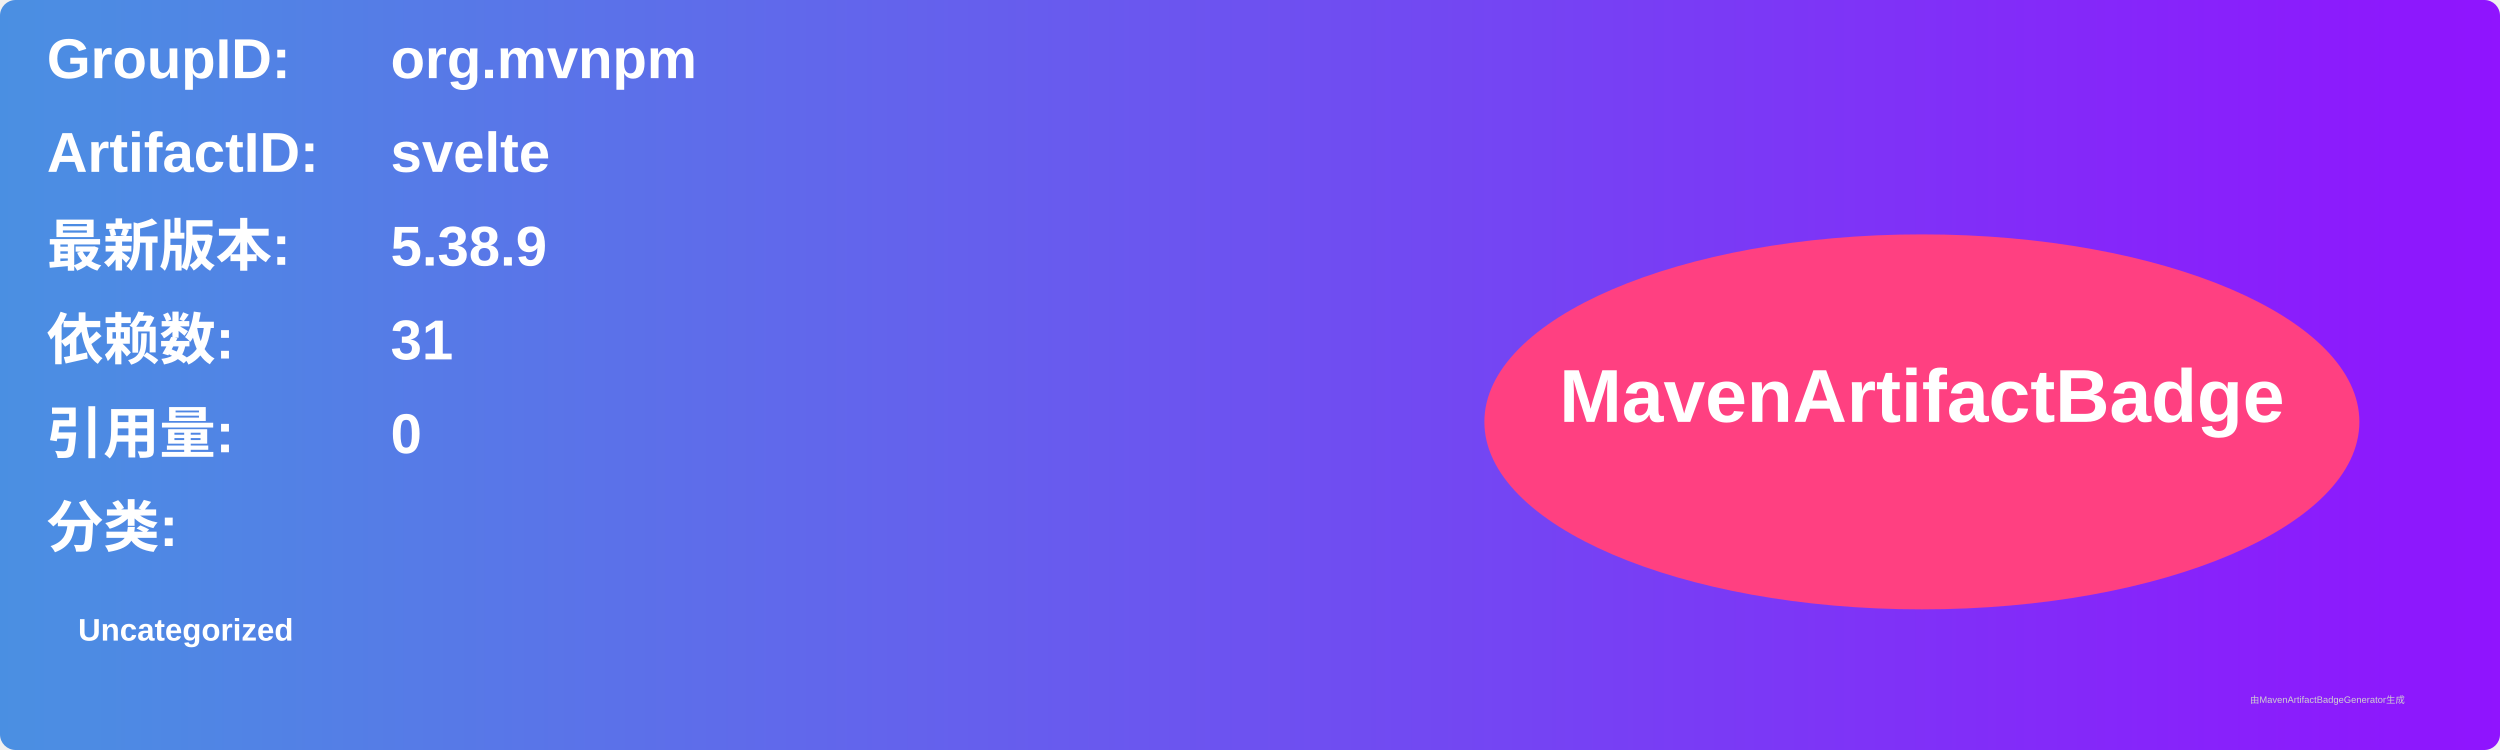
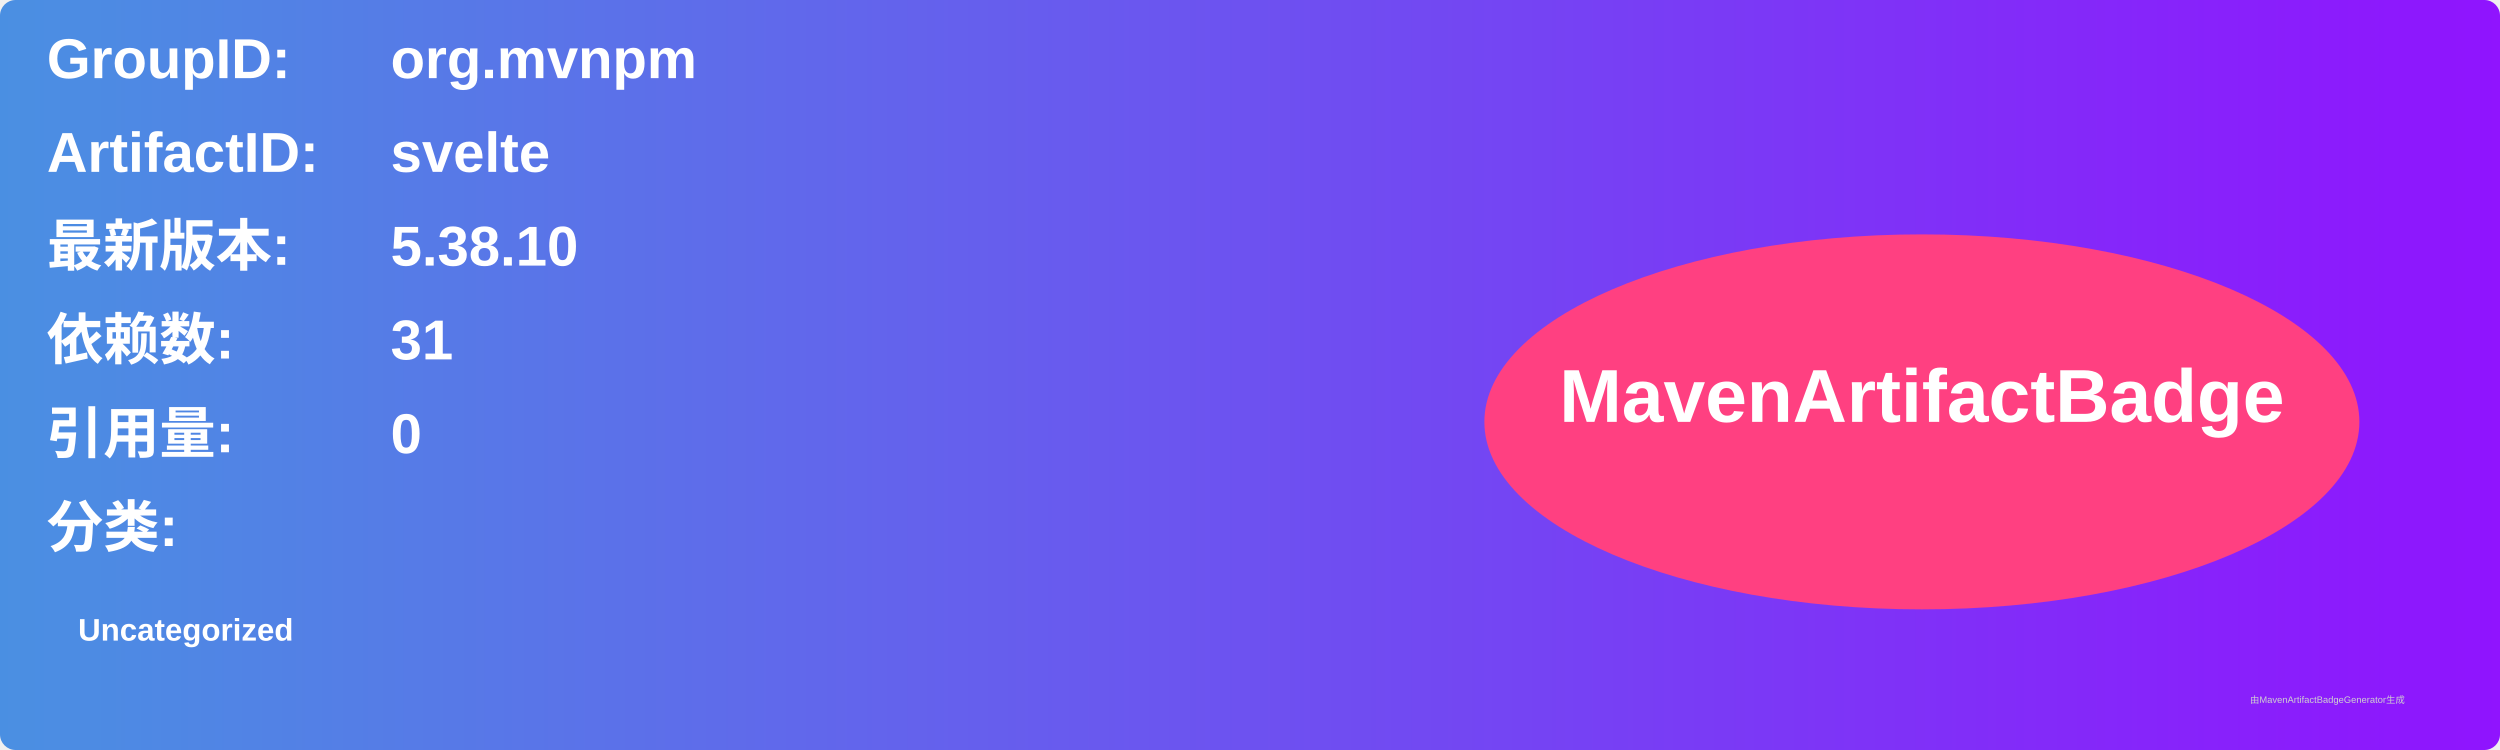
<svg xmlns="http://www.w3.org/2000/svg" width="800" height="240" viewBox="0 0 800 240">
  <linearGradient id="grad" x1="0%" y1="0%" x2="100%" y2="0%">
    <stop offset="0%" stop-color="#4a90e2" />
    <stop offset="100%" stop-color="#9013fe" />
  </linearGradient>
  <rect width="100%" height="100%" rx="5" ry="5" fill="url(#grad)" />
  <g transform="translate(15, 15)">
    <text x="0" y="10" font-family="Arial" font-size="18" fill="white" font-weight="bold" width="260">GroupID:</text>
    <text x="110" y="10" font-family="Arial" font-size="18" fill="white" font-weight="bold" width="460">org.mvnpm</text>
    <text x="0" y="40" font-family="Arial" font-size="18" fill="white" font-weight="bold" width="260">ArtifactID:</text>
    <text x="110" y="40" font-family="Arial" font-size="18" fill="white" font-weight="bold" width="460">svelte</text>
    <text x="0" y="70" font-family="Arial" font-size="18" fill="white" font-weight="bold">最新版本:</text>
    <text x="110" y="70" font-family="Arial" font-size="18" fill="white" font-weight="bold">
-       <tspan font-weight="bold">5.38.9</tspan>
+       <tspan font-weight="bold">5.38.10</tspan>
    </text>
    <text x="0" y="100" font-family="Arial" font-size="18" fill="white" font-weight="bold">依赖数: </text>
    <text x="110" y="100" font-family="Arial" font-size="18" fill="white">
      <tspan font-weight="bold">31</tspan>
    </text>
    <text x="0" y="130" font-family="Arial" font-size="18" fill="white" font-weight="bold">引用量: </text>
    <text x="110" y="130" font-family="Arial" font-size="18" fill="white">
      <tspan font-weight="bold">0</tspan>
    </text>
    <text x="0" y="160" font-family="Arial" font-size="18" fill="white" font-weight="bold">分类:</text>
    <text x="10" y="190" font-family="Arial" font-size="10" fill="white">
      <tspan font-weight="bold">Uncategorized</tspan>
    </text>
    <ellipse cx="600" cy="120" rx="140" ry="60" fill="#ff4081" />
    <text x="600" y="120" text-anchor="middle" font-family="Arial" font-size="24" fill="white" font-weight="bold">MavenArtifactBadge</text>
  </g>
  <text x="720" y="225" font-family="Arial" font-size="3" fill="#d0d0d0">由MavenArtifactBadgeGenerator生成</text>
</svg>
